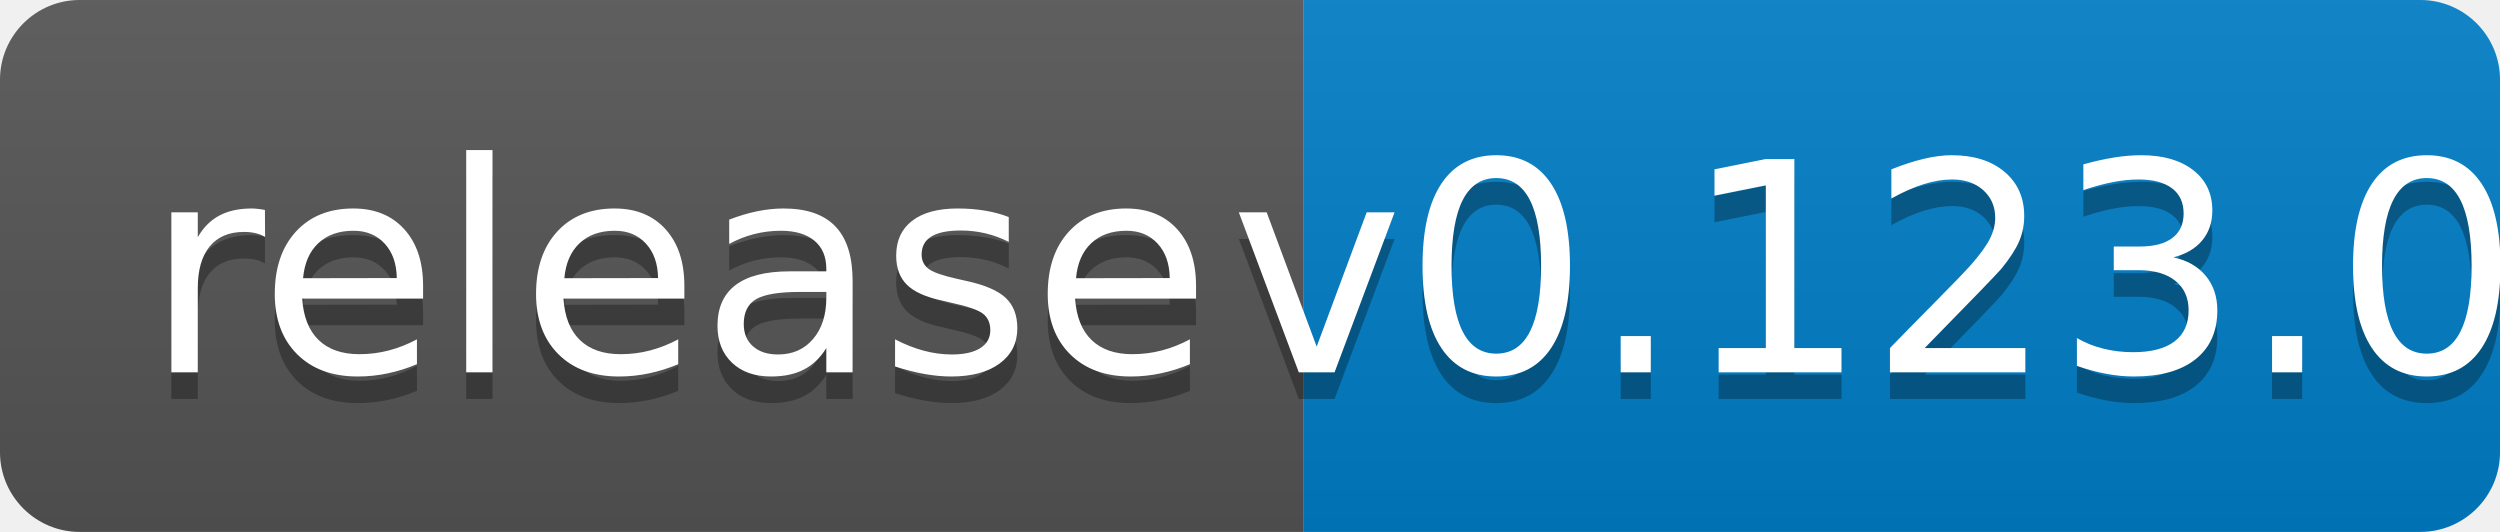
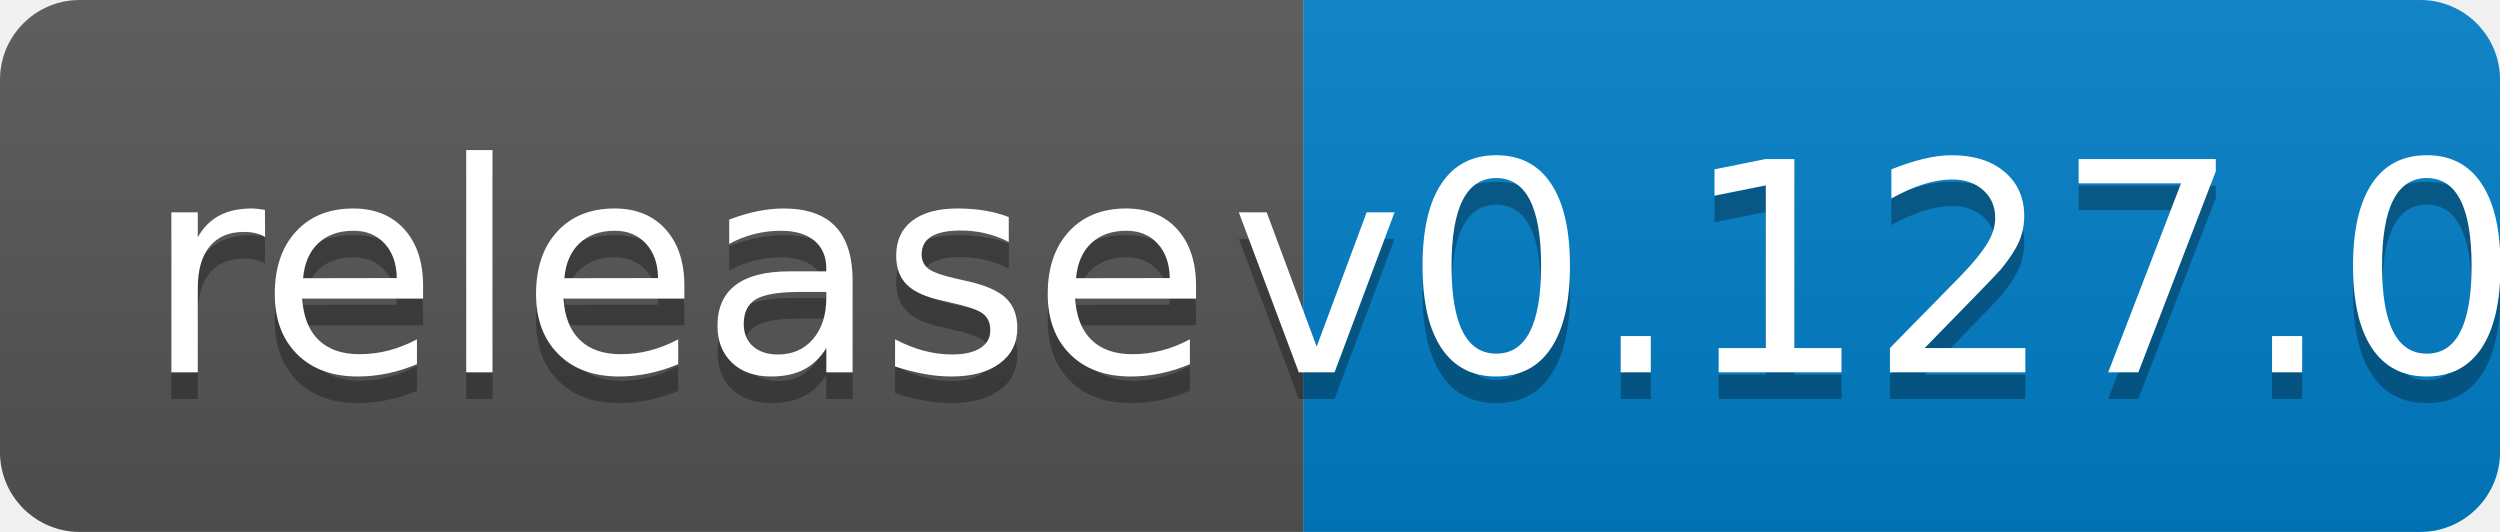
<svg xmlns="http://www.w3.org/2000/svg" width="94" height="20">
  <linearGradient id="b" x2="0" y2="100%">
    <stop offset="0" stop-color="#bbb" stop-opacity=".1" />
    <stop offset="1" stop-opacity=".1" />
  </linearGradient>
  <clipPath id="a">
    <rect width="94" height="20" rx="3" fill="#fff" />
  </clipPath>
  <g clip-path="url(#a)">
    <path fill="#555" d="M0 0h49v20H0z" />
    <path fill="#007ec6" d="M49 0h45v20H49z" />
    <path fill="url(#b)" d="M0 0h94v20H0z" />
  </g>
  <g fill="#fff" text-anchor="middle" font-family="DejaVu Sans,Verdana,Geneva,sans-serif" font-size="110">
    <text x="255" y="150" fill="#010101" fill-opacity=".3" transform="scale(.1)" textLength="390">release</text>
    <text x="255" y="140" transform="scale(.1)" textLength="390">release</text>
-     <text x="705" y="150" fill="#010101" fill-opacity=".3" transform="scale(.1)" textLength="350">v0.123.0</text>
-     <text x="705" y="140" transform="scale(.1)" textLength="350">v0.123.0</text>
+     <text x="705" y="150" fill="#010101" fill-opacity=".3" transform="scale(.1)" textLength="350">v0.127.0</text>
+     <text x="705" y="140" transform="scale(.1)" textLength="350">v0.127.0</text>
  </g>
</svg>
